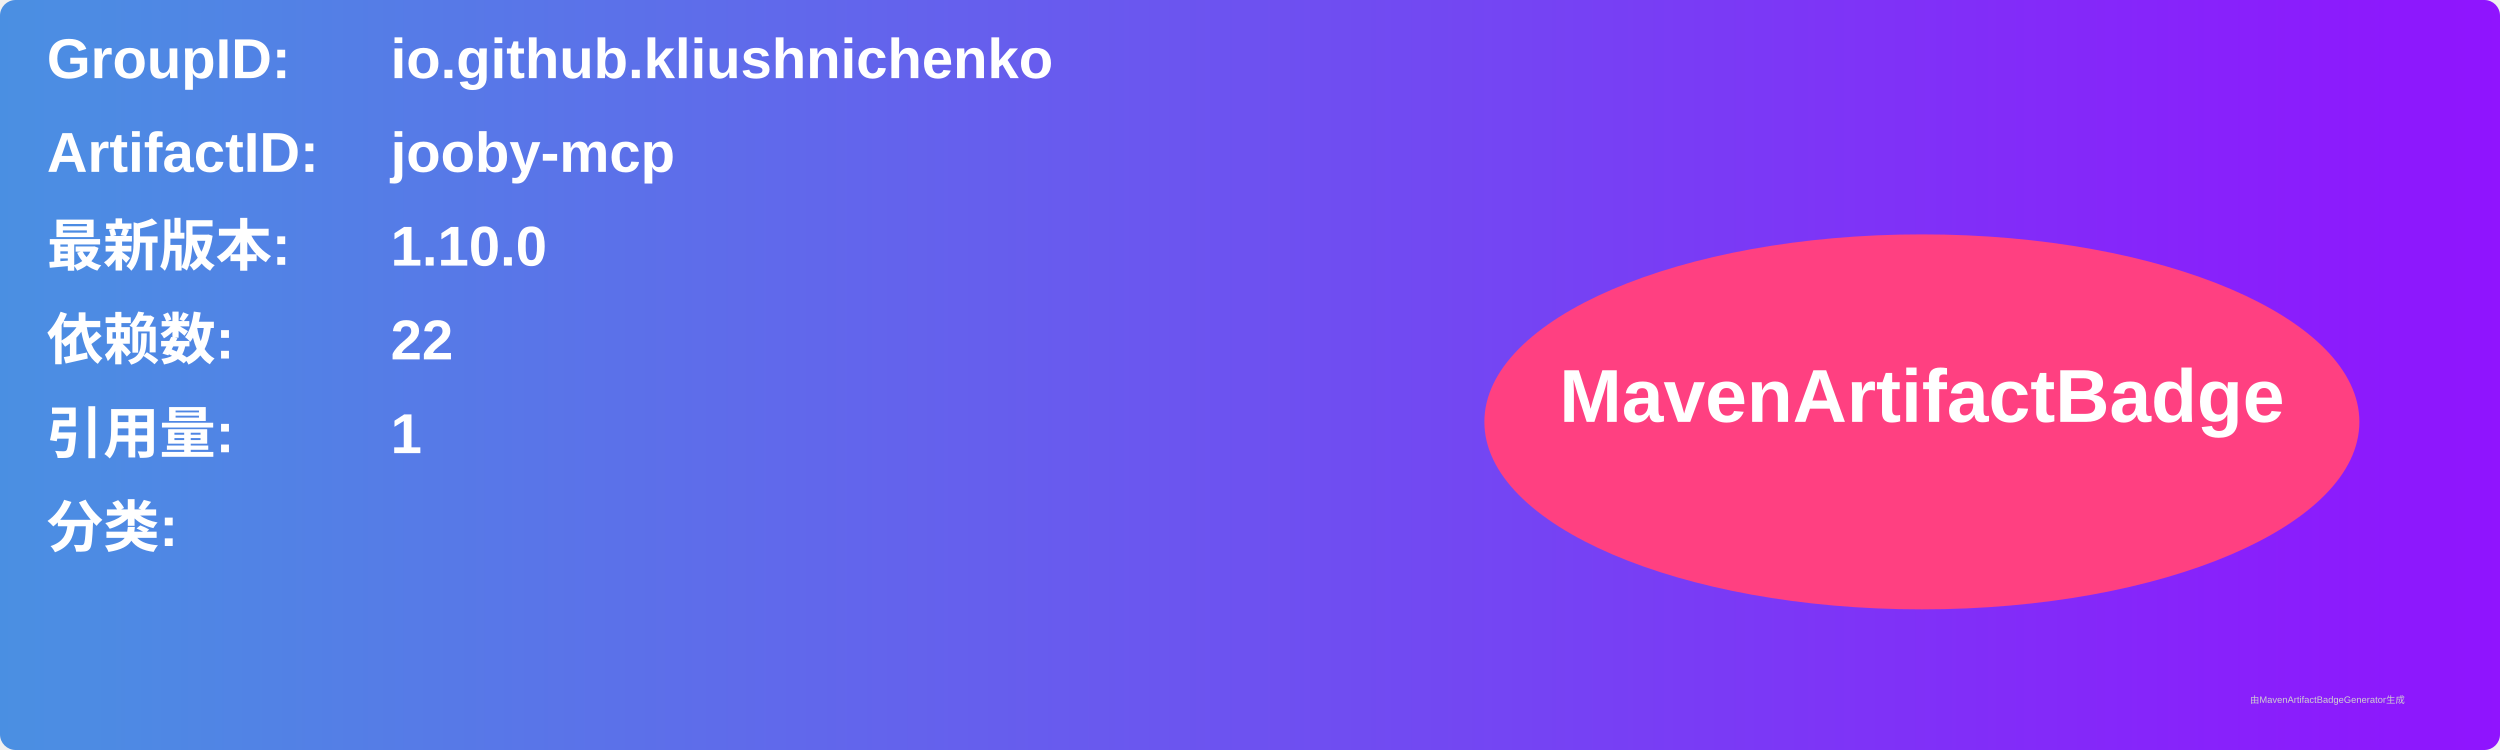
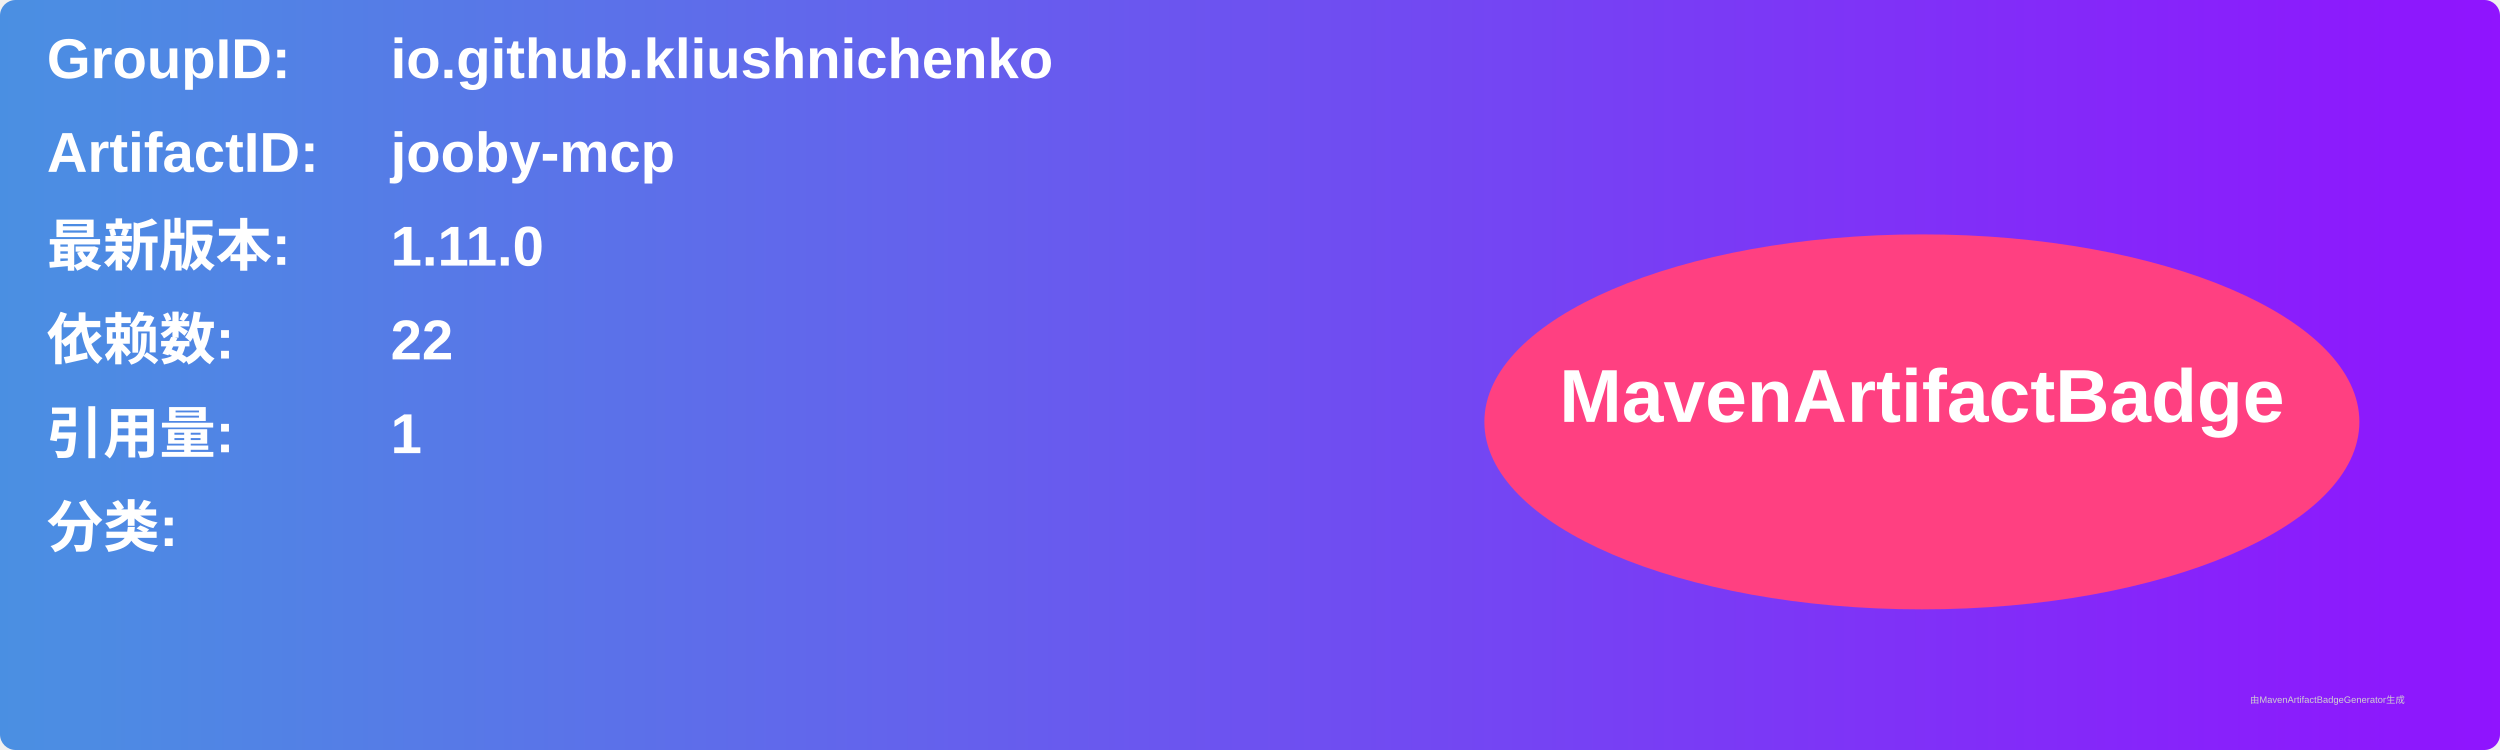
<svg xmlns="http://www.w3.org/2000/svg" width="800" height="240" viewBox="0 0 800 240">
  <linearGradient id="grad" x1="0%" y1="0%" x2="100%" y2="0%">
    <stop offset="0%" stop-color="#4a90e2" />
    <stop offset="100%" stop-color="#9013fe" />
  </linearGradient>
  <rect width="100%" height="100%" rx="5" ry="5" fill="url(#grad)" />
  <g transform="translate(15, 15)">
    <text x="0" y="10" font-family="Arial" font-size="18" fill="white" font-weight="bold" width="260">GroupID:</text>
    <text x="110" y="10" font-family="Arial" font-size="18" fill="white" font-weight="bold" width="460">io.github.kliushnichenko</text>
    <text x="0" y="40" font-family="Arial" font-size="18" fill="white" font-weight="bold" width="260">ArtifactID:</text>
    <text x="110" y="40" font-family="Arial" font-size="18" fill="white" font-weight="bold" width="460">jooby-mcp</text>
    <text x="0" y="70" font-family="Arial" font-size="18" fill="white" font-weight="bold">最新版本:</text>
    <text x="110" y="70" font-family="Arial" font-size="18" fill="white" font-weight="bold">
-       <tspan font-weight="bold">1.10.0</tspan>
+       <tspan font-weight="bold">1.11.0</tspan>
    </text>
    <text x="0" y="100" font-family="Arial" font-size="18" fill="white" font-weight="bold">依赖数: </text>
    <text x="110" y="100" font-family="Arial" font-size="18" fill="white">
      <tspan font-weight="bold">22</tspan>
    </text>
    <text x="0" y="130" font-family="Arial" font-size="18" fill="white" font-weight="bold">引用量: </text>
    <text x="110" y="130" font-family="Arial" font-size="18" fill="white">
      <tspan font-weight="bold">1</tspan>
    </text>
    <text x="0" y="160" font-family="Arial" font-size="18" fill="white" font-weight="bold">分类:</text>
    <text x="10" y="190" font-family="Arial" font-size="10" fill="white">
      <tspan font-weight="bold" />
    </text>
    <ellipse cx="600" cy="120" rx="140" ry="60" fill="#ff4081" />
    <text x="600" y="120" text-anchor="middle" font-family="Arial" font-size="24" fill="white" font-weight="bold">MavenArtifactBadge</text>
  </g>
  <text x="720" y="225" font-family="Arial" font-size="3" fill="#d0d0d0">由MavenArtifactBadgeGenerator生成</text>
</svg>
